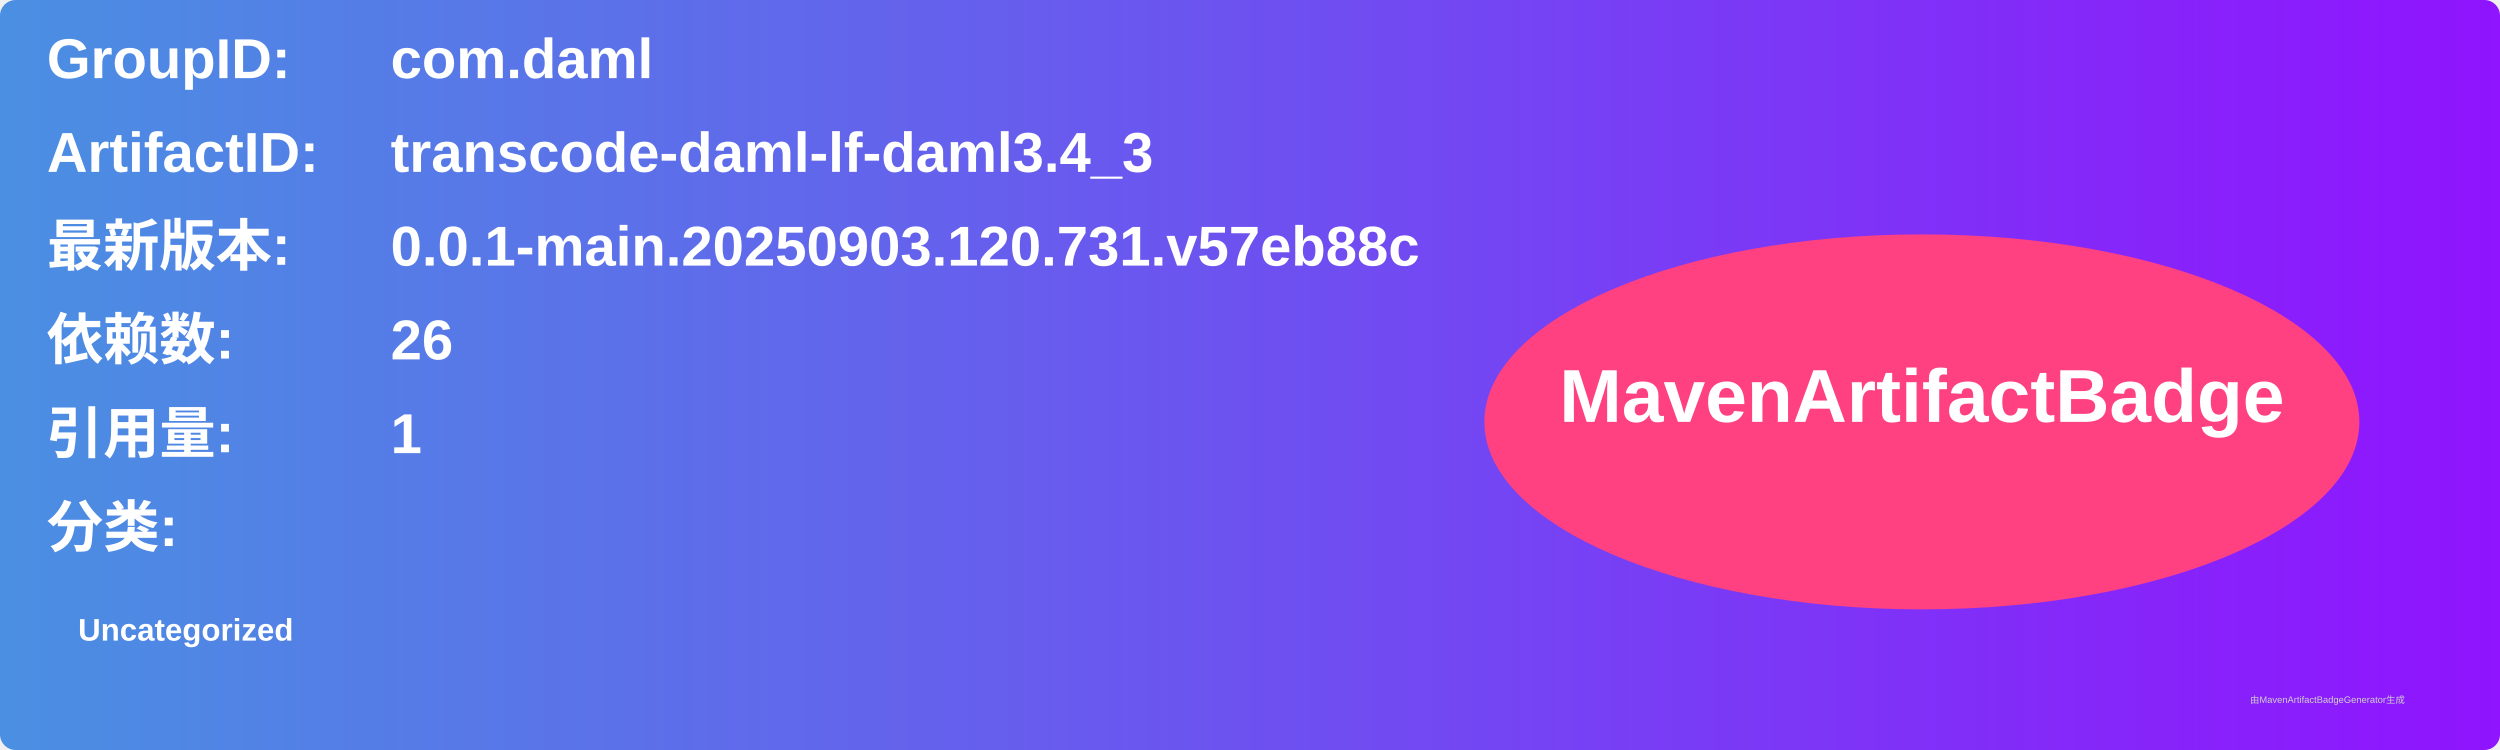
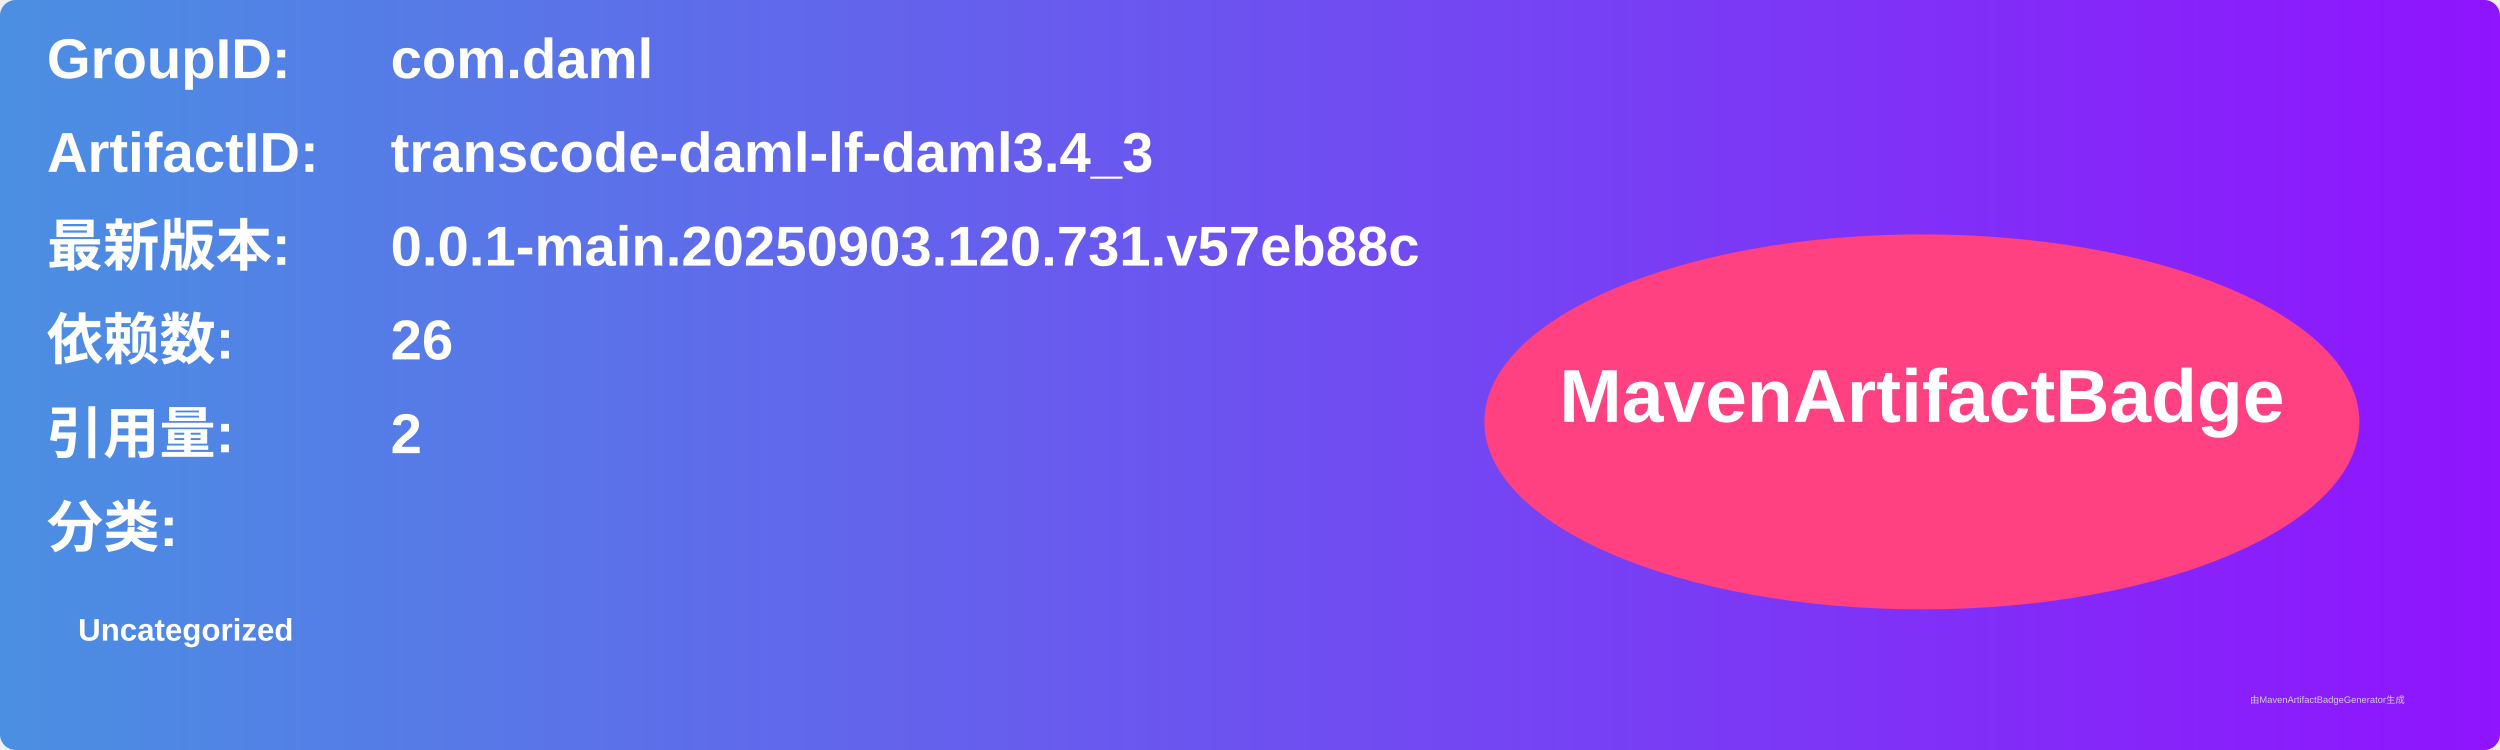
<svg xmlns="http://www.w3.org/2000/svg" width="800" height="240" viewBox="0 0 800 240">
  <linearGradient id="grad" x1="0%" y1="0%" x2="100%" y2="0%">
    <stop offset="0%" stop-color="#4a90e2" />
    <stop offset="100%" stop-color="#9013fe" />
  </linearGradient>
  <rect width="100%" height="100%" rx="5" ry="5" fill="url(#grad)" />
  <g transform="translate(15, 15)">
    <text x="0" y="10" font-family="Arial" font-size="18" fill="white" font-weight="bold" width="260">GroupID:</text>
    <text x="110" y="10" font-family="Arial" font-size="18" fill="white" font-weight="bold" width="460">com.daml</text>
    <text x="0" y="40" font-family="Arial" font-size="18" fill="white" font-weight="bold" width="260">ArtifactID:</text>
    <text x="110" y="40" font-family="Arial" font-size="18" fill="white" font-weight="bold" width="460">transcode-daml-lf-daml3.4_3</text>
    <text x="0" y="70" font-family="Arial" font-size="18" fill="white" font-weight="bold">最新版本:</text>
    <text x="110" y="70" font-family="Arial" font-size="18" fill="white" font-weight="bold">
      <tspan font-weight="bold">0.0.1-main.20250903.120.731.v57eb88c</tspan>
    </text>
    <text x="0" y="100" font-family="Arial" font-size="18" fill="white" font-weight="bold">依赖数: </text>
    <text x="110" y="100" font-family="Arial" font-size="18" fill="white">
      <tspan font-weight="bold">26</tspan>
    </text>
    <text x="0" y="130" font-family="Arial" font-size="18" fill="white" font-weight="bold">引用量: </text>
    <text x="110" y="130" font-family="Arial" font-size="18" fill="white">
-       <tspan font-weight="bold">1</tspan>
+       <tspan font-weight="bold">2</tspan>
    </text>
    <text x="0" y="160" font-family="Arial" font-size="18" fill="white" font-weight="bold">分类:</text>
    <text x="10" y="190" font-family="Arial" font-size="10" fill="white">
      <tspan font-weight="bold">Uncategorized</tspan>
    </text>
    <ellipse cx="600" cy="120" rx="140" ry="60" fill="#ff4081" />
    <text x="600" y="120" text-anchor="middle" font-family="Arial" font-size="24" fill="white" font-weight="bold">MavenArtifactBadge</text>
  </g>
  <text x="720" y="225" font-family="Arial" font-size="3" fill="#d0d0d0">由MavenArtifactBadgeGenerator生成</text>
</svg>
